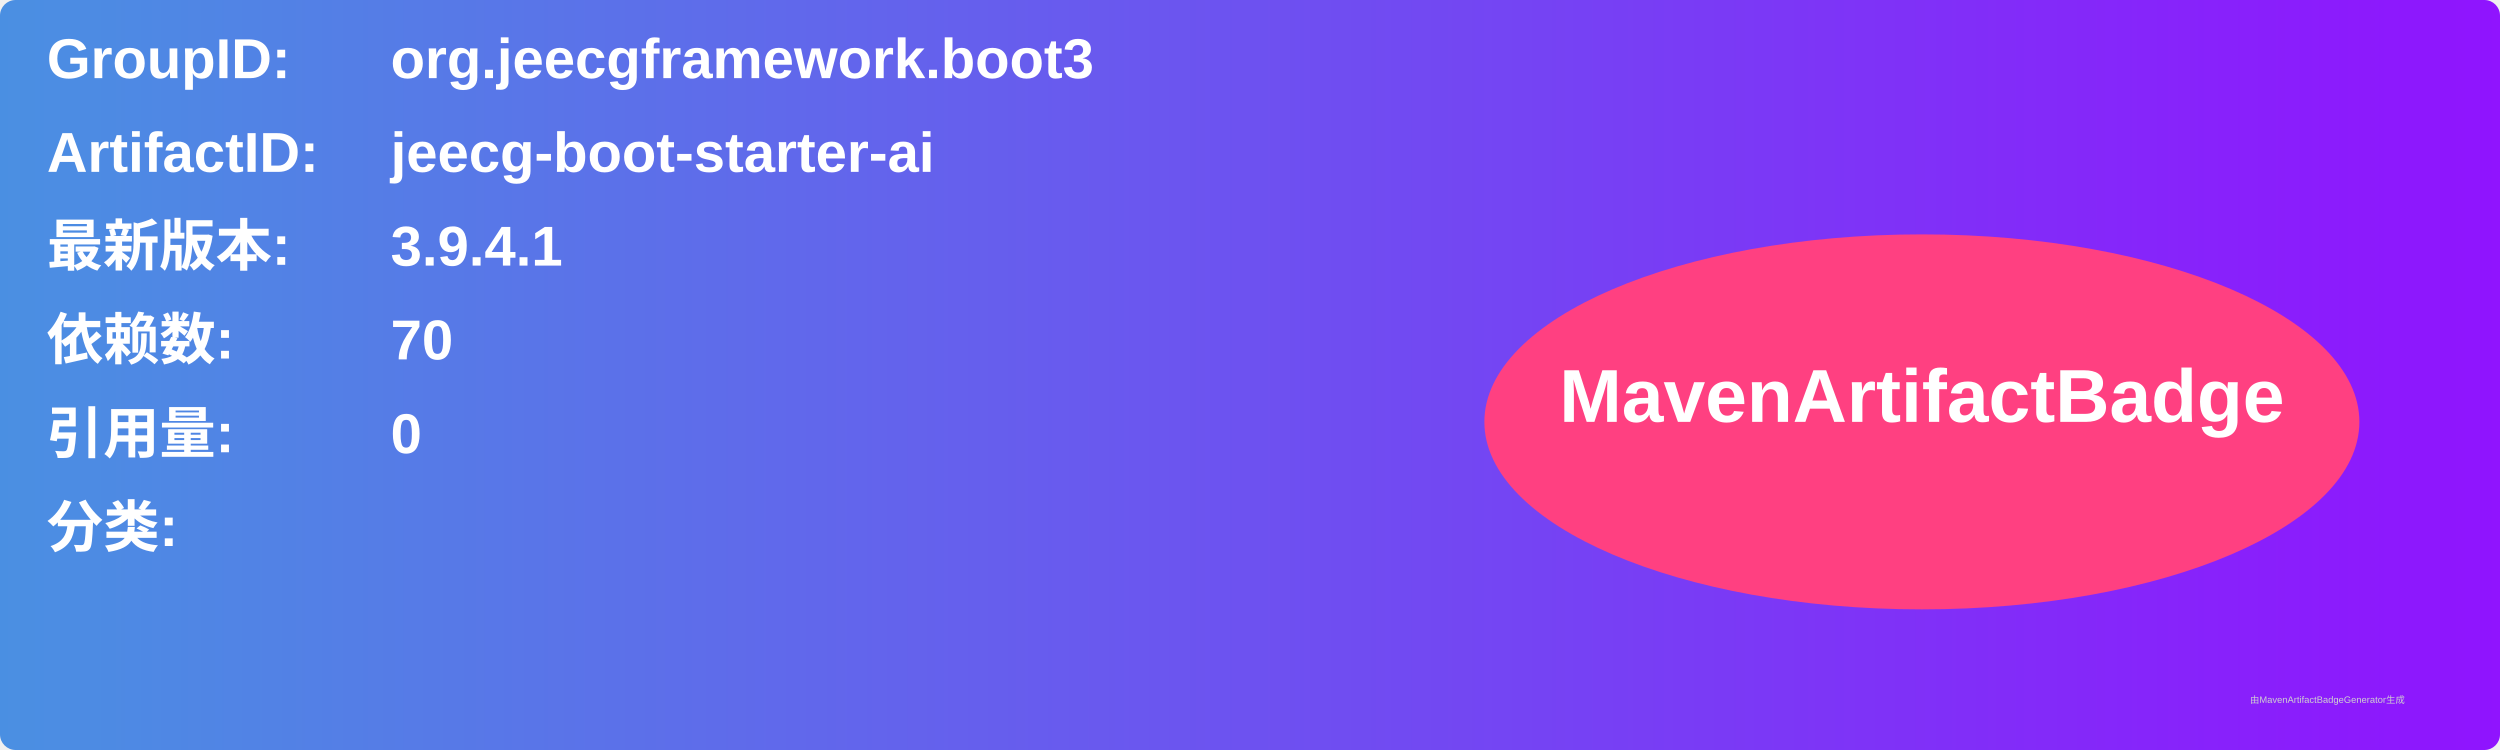
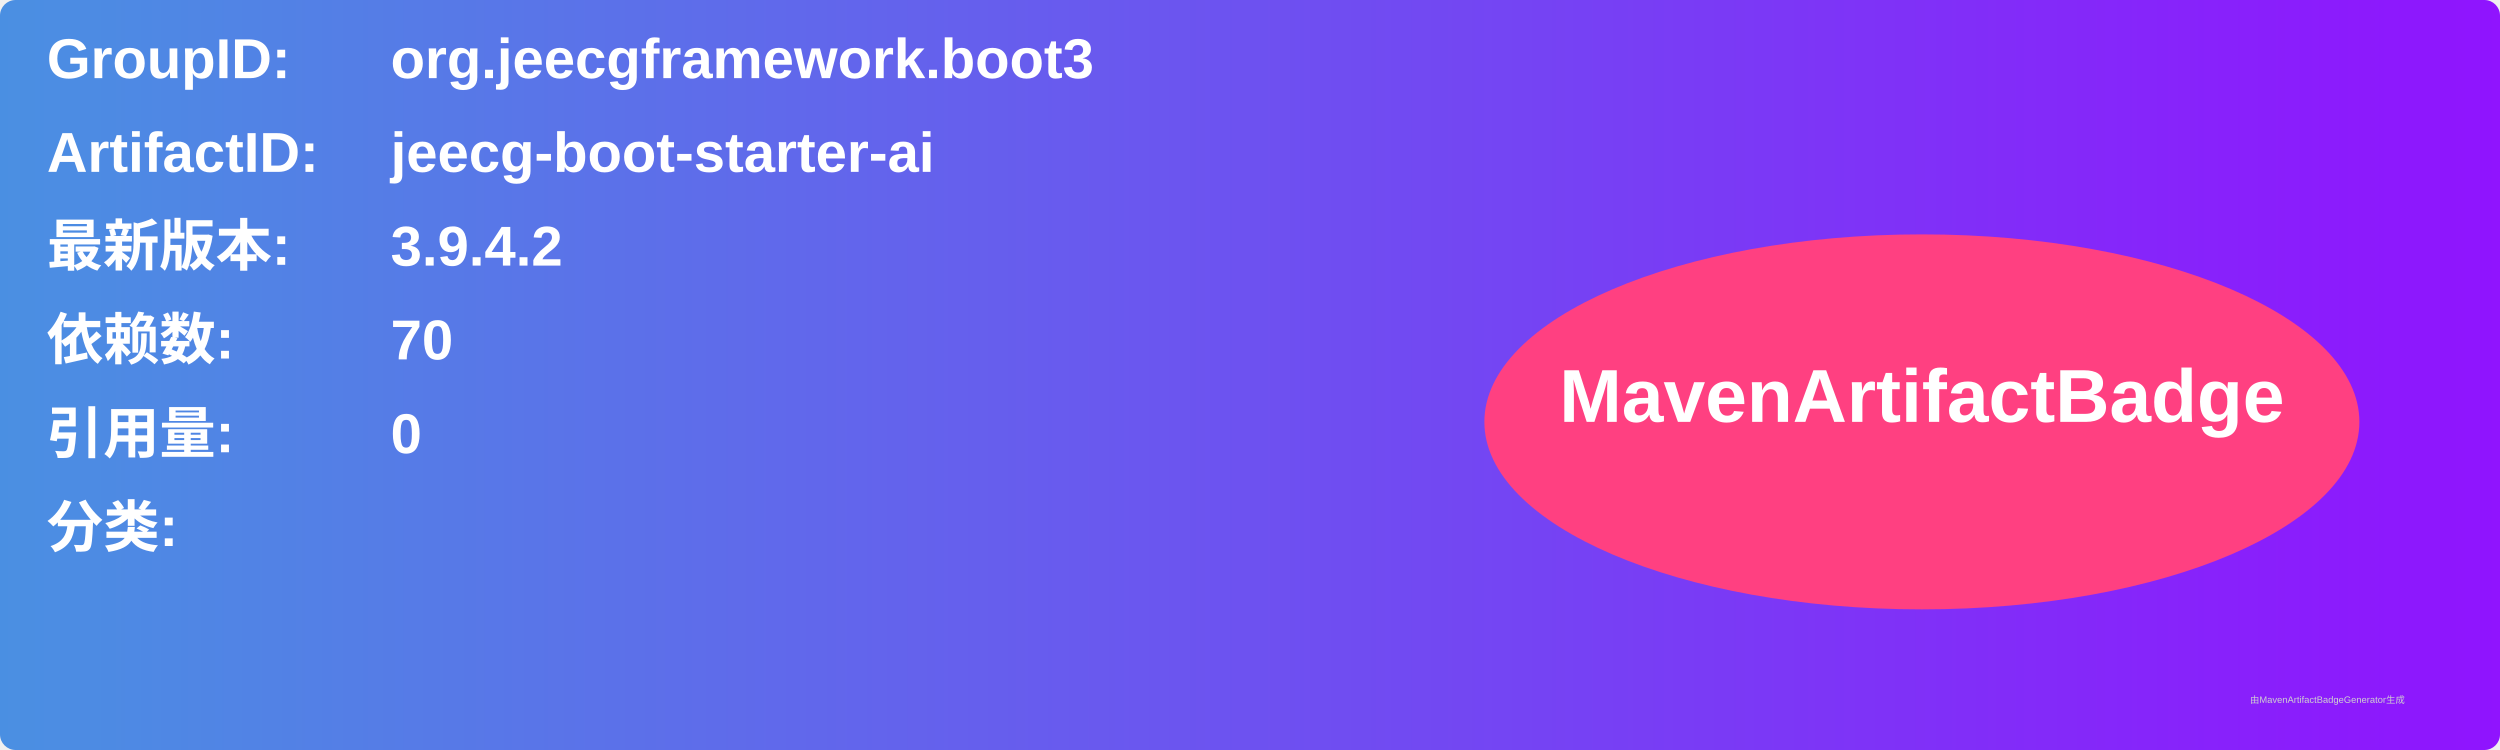
<svg xmlns="http://www.w3.org/2000/svg" width="800" height="240" viewBox="0 0 800 240">
  <linearGradient id="grad" x1="0%" y1="0%" x2="100%" y2="0%">
    <stop offset="0%" stop-color="#4a90e2" />
    <stop offset="100%" stop-color="#9013fe" />
  </linearGradient>
  <rect width="100%" height="100%" rx="5" ry="5" fill="url(#grad)" />
  <g transform="translate(15, 15)">
    <text x="0" y="10" font-family="Arial" font-size="18" fill="white" font-weight="bold" width="260">GroupID:</text>
    <text x="110" y="10" font-family="Arial" font-size="18" fill="white" font-weight="bold" width="460">org.jeecgframework.boot3</text>
    <text x="0" y="40" font-family="Arial" font-size="18" fill="white" font-weight="bold" width="260">ArtifactID:</text>
    <text x="110" y="40" font-family="Arial" font-size="18" fill="white" font-weight="bold" width="460">jeecg-boot-starter-ai</text>
    <text x="0" y="70" font-family="Arial" font-size="18" fill="white" font-weight="bold">最新版本:</text>
    <text x="110" y="70" font-family="Arial" font-size="18" fill="white" font-weight="bold">
-       <tspan font-weight="bold">3.9.4.1</tspan>
+       <tspan font-weight="bold">3.9.4.2</tspan>
    </text>
    <text x="0" y="100" font-family="Arial" font-size="18" fill="white" font-weight="bold">依赖数: </text>
    <text x="110" y="100" font-family="Arial" font-size="18" fill="white">
      <tspan font-weight="bold">70</tspan>
    </text>
    <text x="0" y="130" font-family="Arial" font-size="18" fill="white" font-weight="bold">引用量: </text>
    <text x="110" y="130" font-family="Arial" font-size="18" fill="white">
      <tspan font-weight="bold">0</tspan>
    </text>
    <text x="0" y="160" font-family="Arial" font-size="18" fill="white" font-weight="bold">分类:</text>
    <text x="10" y="190" font-family="Arial" font-size="10" fill="white">
      <tspan font-weight="bold" />
    </text>
    <ellipse cx="600" cy="120" rx="140" ry="60" fill="#ff4081" />
    <text x="600" y="120" text-anchor="middle" font-family="Arial" font-size="24" fill="white" font-weight="bold">MavenArtifactBadge</text>
  </g>
  <text x="720" y="225" font-family="Arial" font-size="3" fill="#d0d0d0">由MavenArtifactBadgeGenerator生成</text>
</svg>
